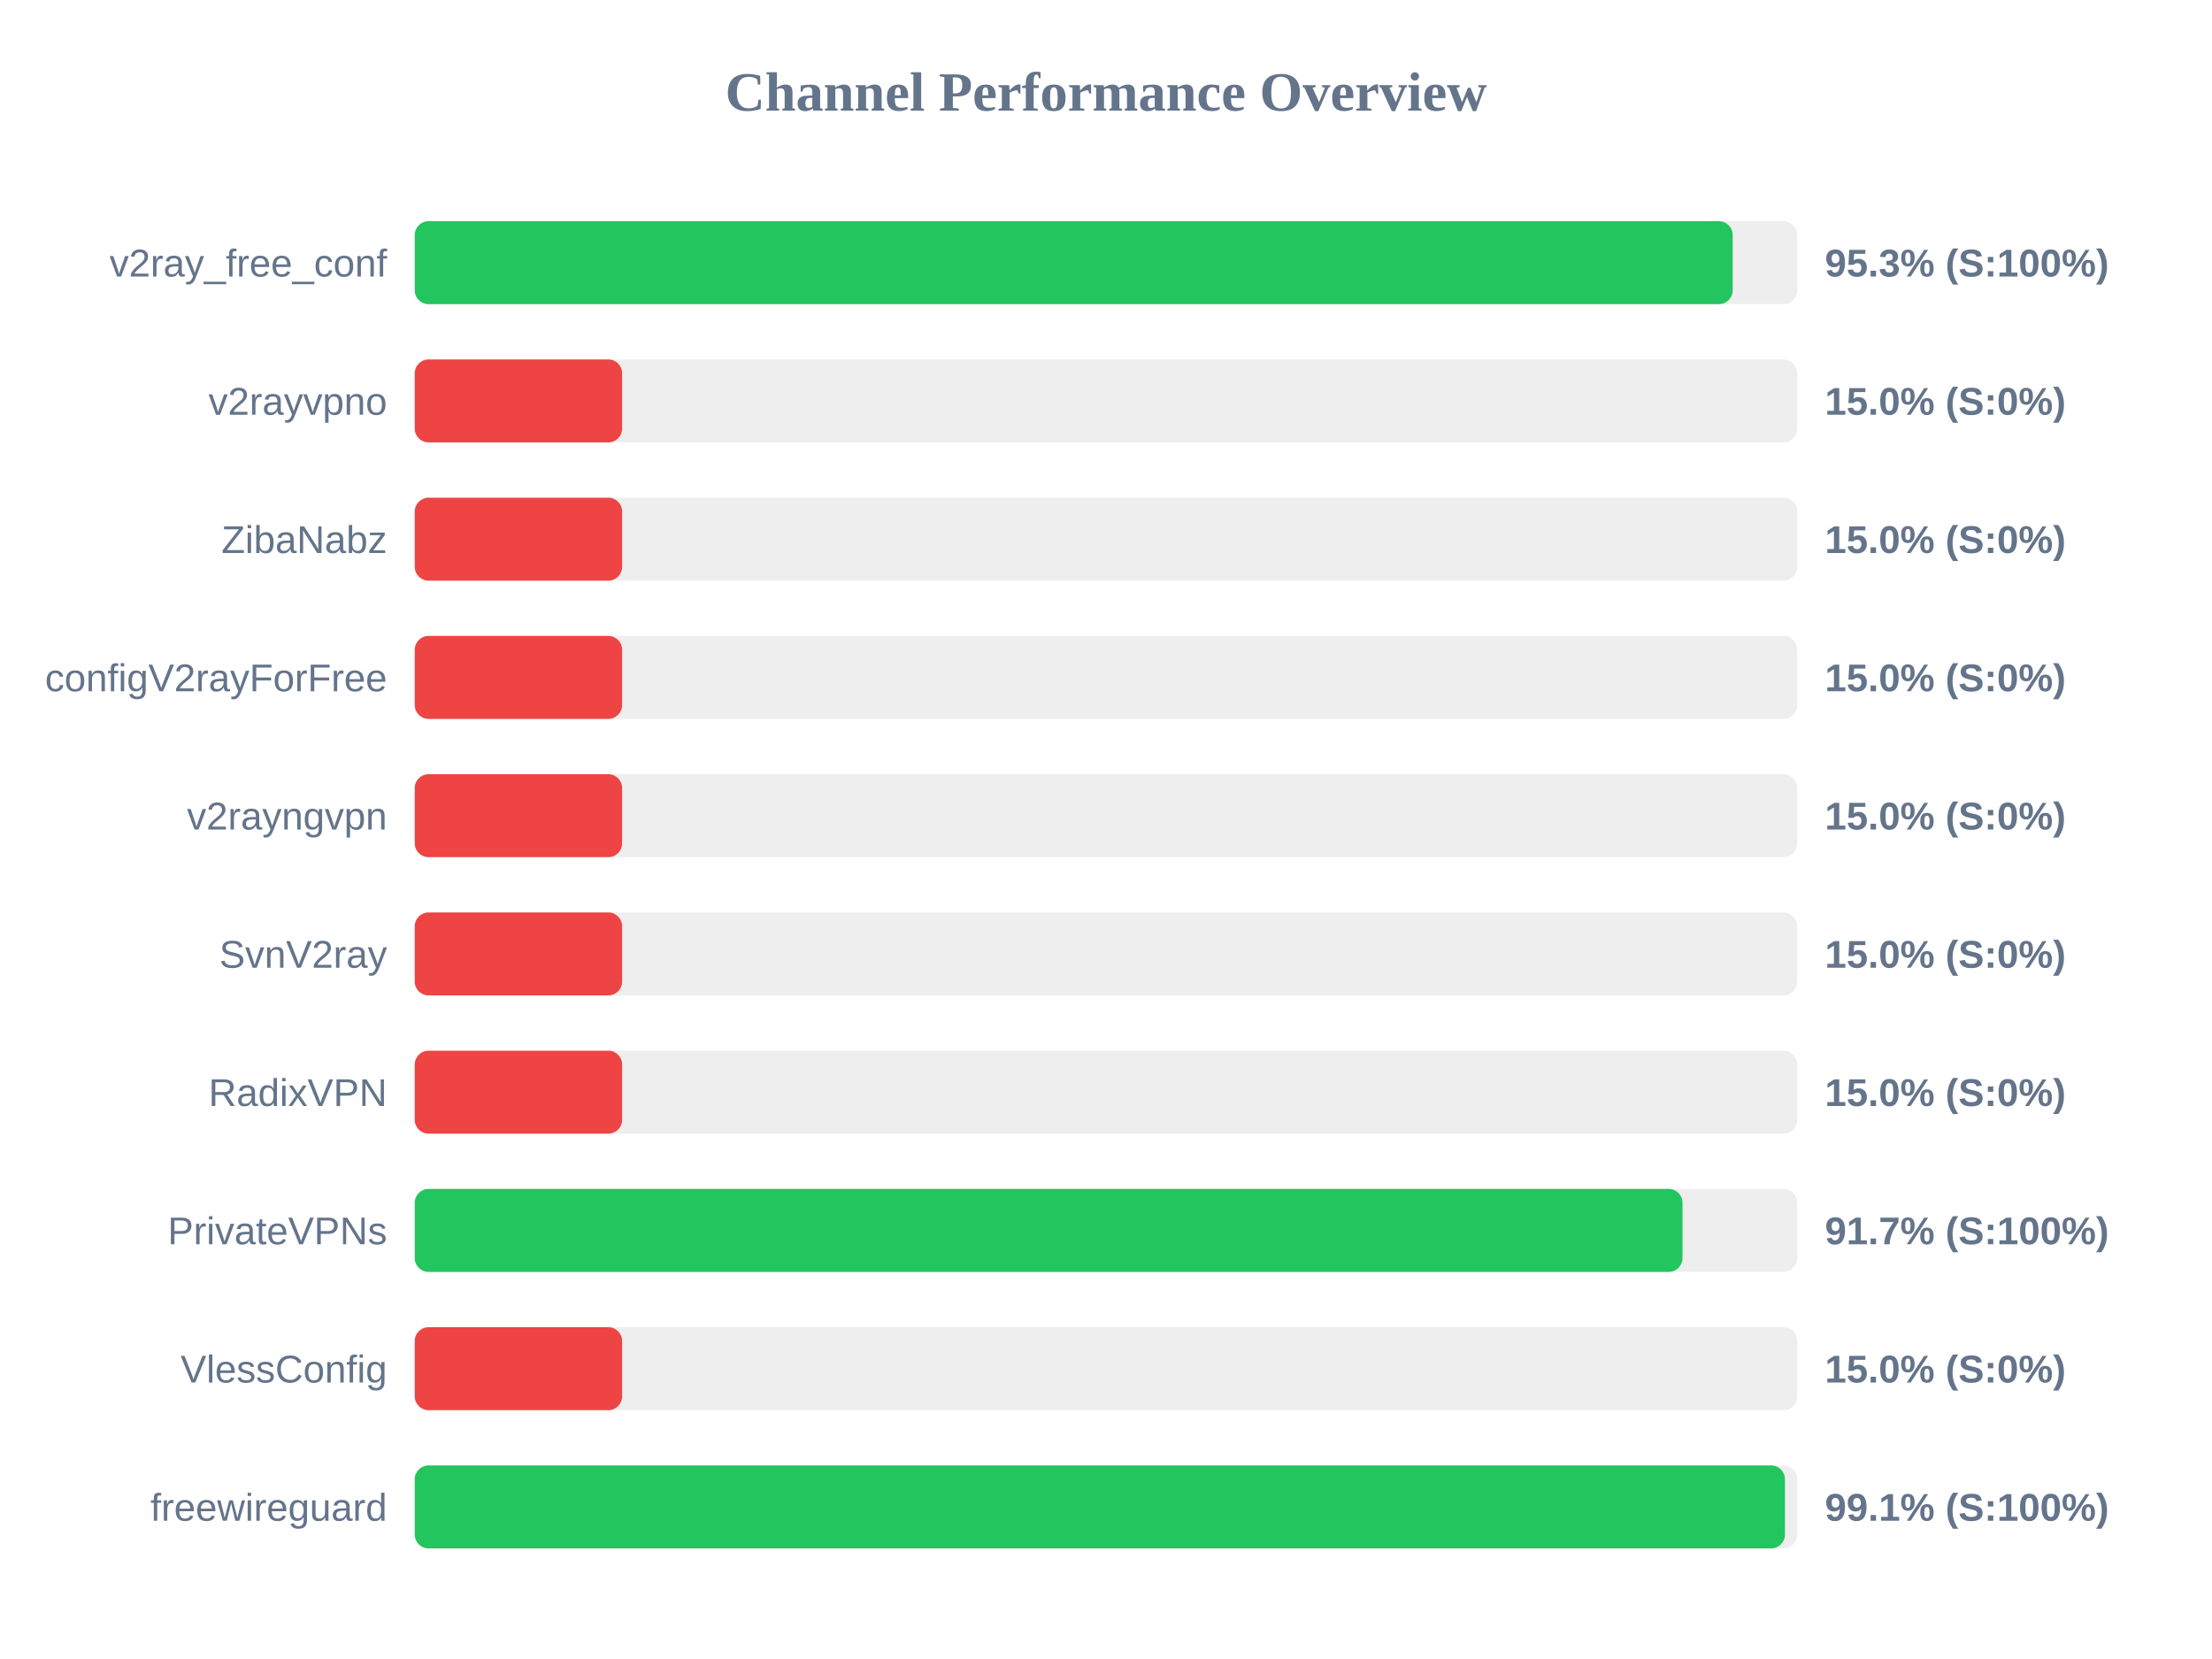
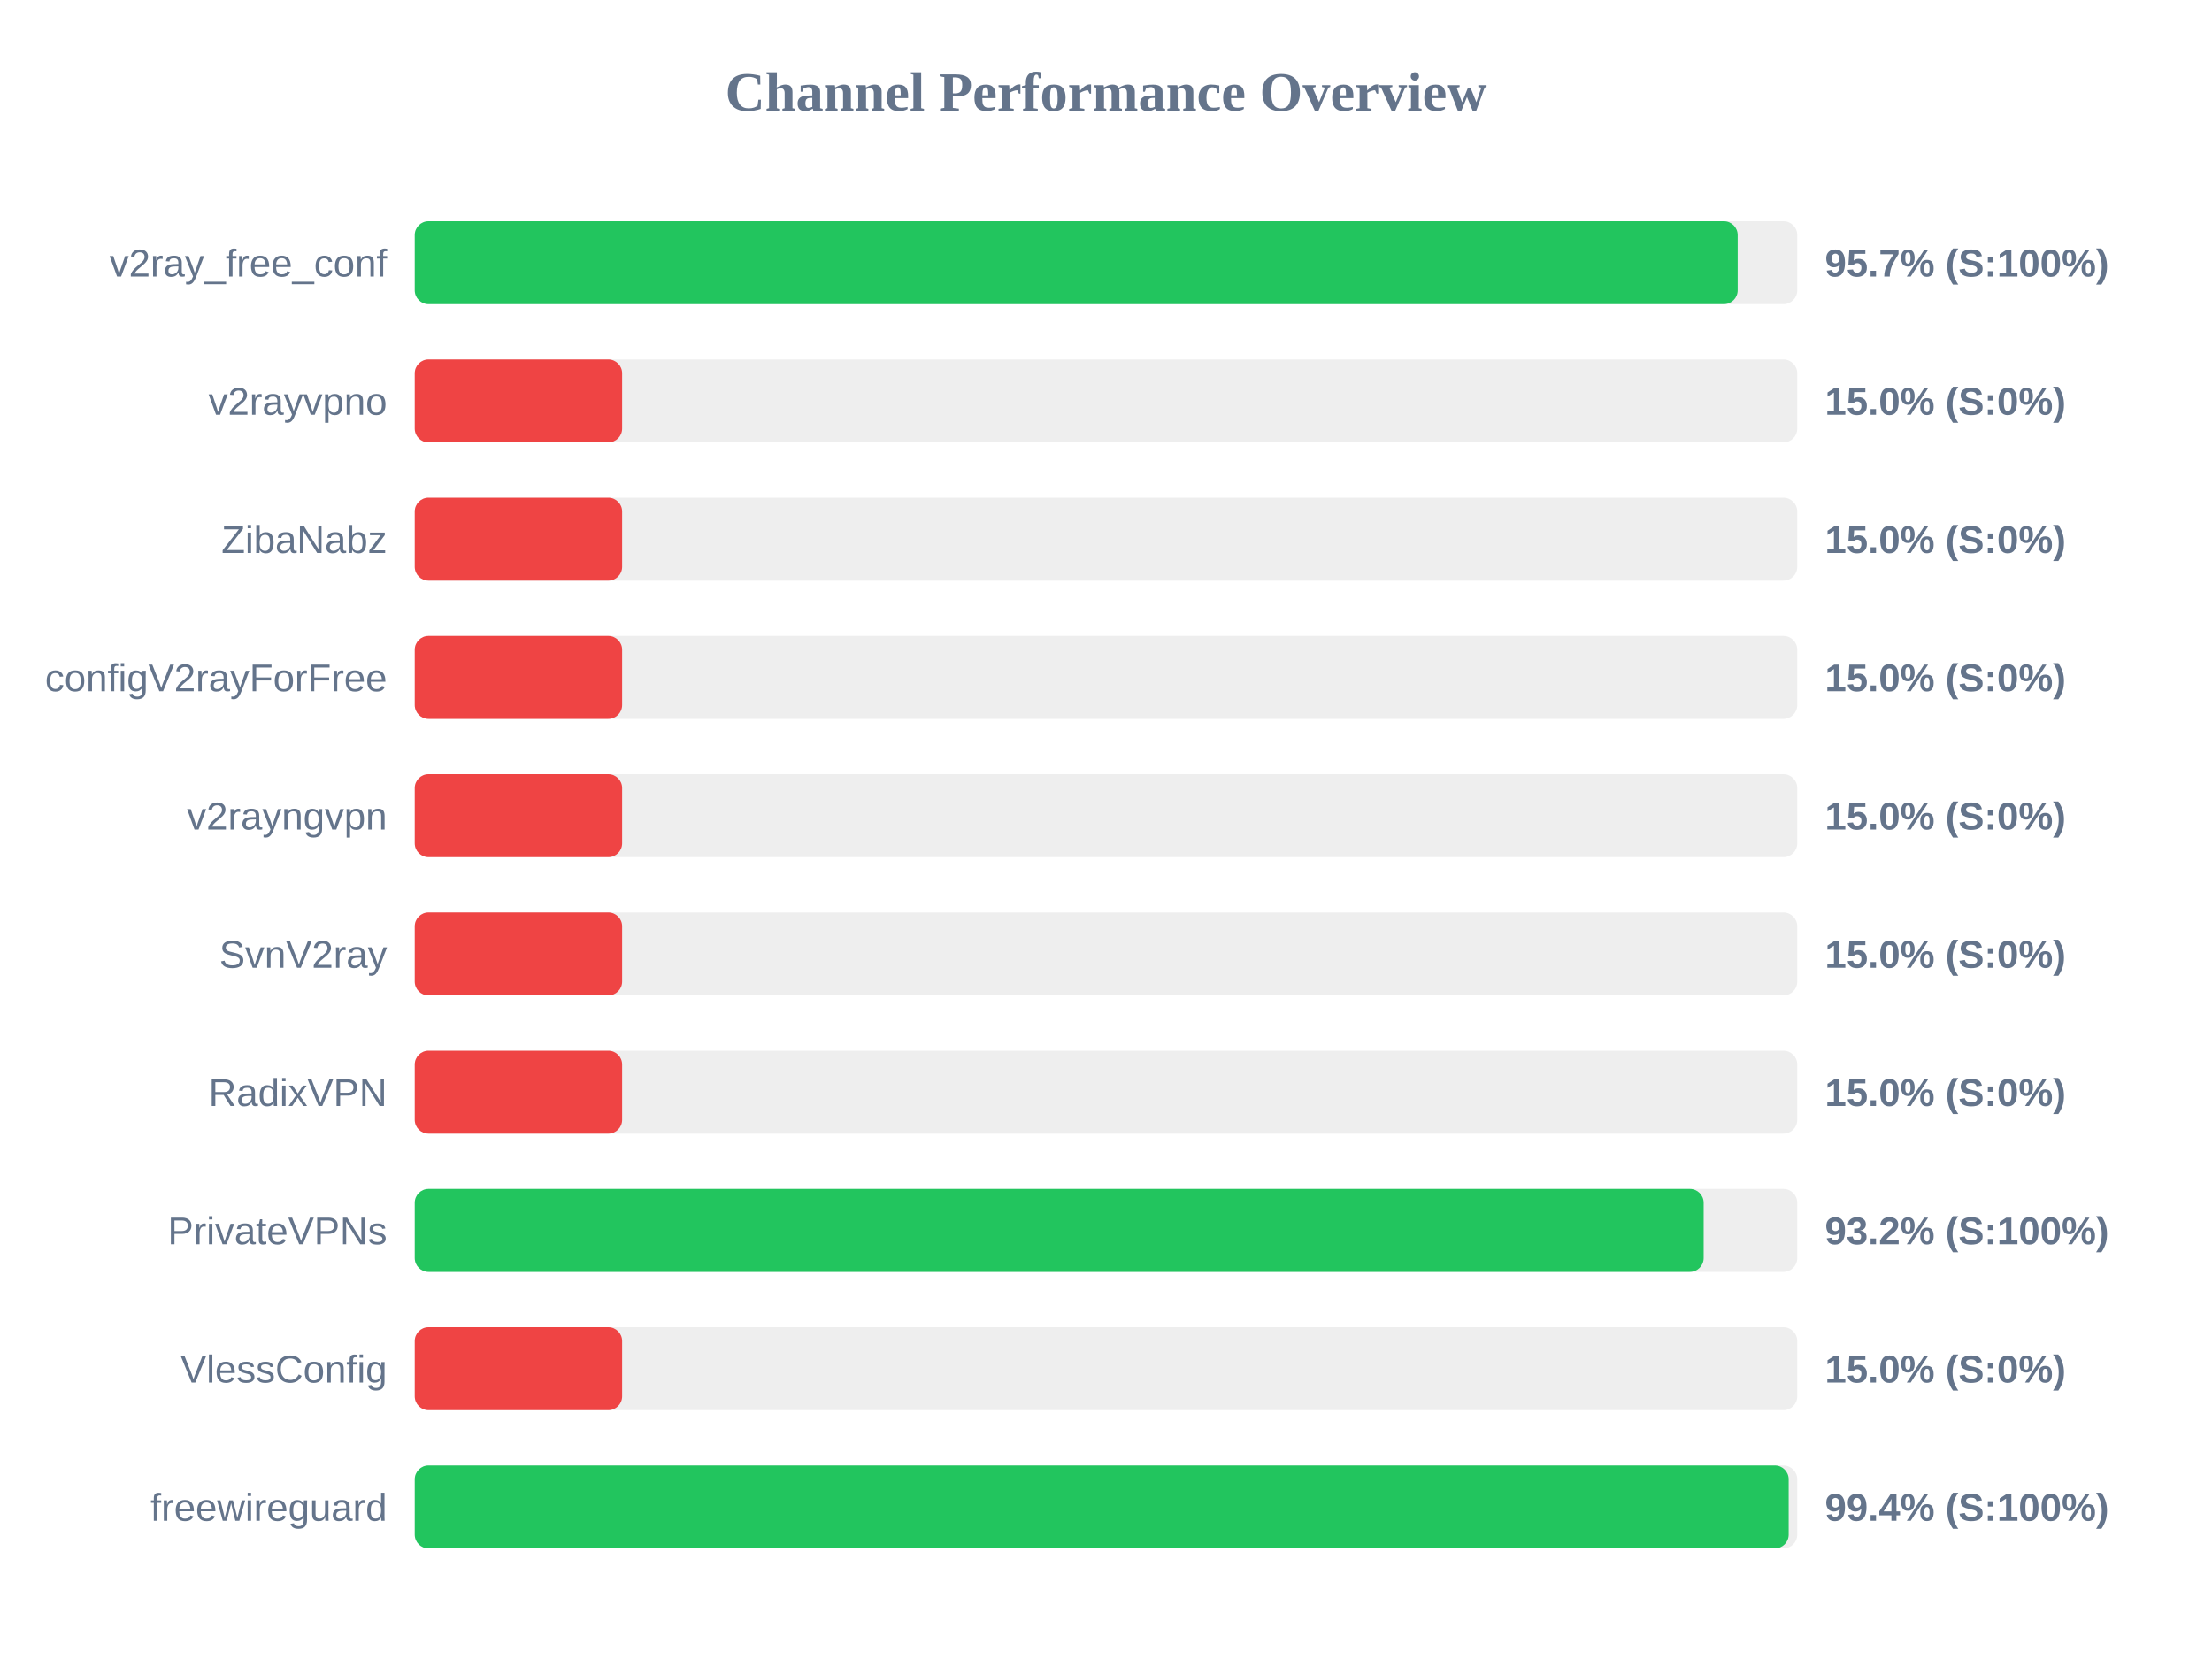
<svg xmlns="http://www.w3.org/2000/svg" width="800" height="600" version="1.1">
  <style>
        .row { font: 14px Arial; fill: #64748b; }
        .score { font: bold 14px Arial; fill: #64748b; }
    </style>
  <text x="400" y="40" text-anchor="middle" font-size="20px" font-weight="bold" fill="#64748b">Channel Performance Overview</text>
  <rect x="150" y="80" width="500" height="30" fill="#eee" rx="5" />
-   <rect x="150" y="80" width="476.65" height="30" fill="#22c55e" rx="5" />
+   <rect x="150" y="80" width="478.45" height="30" fill="#22c55e" rx="5" />
  <text x="140" y="100" text-anchor="end" class="row">v2ray_free_conf</text>
-   <text x="660" y="100" text-anchor="start" class="score">95.3% (S:100%)</text>
+   <text x="660" y="100" text-anchor="start" class="score">95.7% (S:100%)</text>
  <rect x="150" y="130" width="500" height="30" fill="#eee" rx="5" />
  <rect x="150" y="130" width="75.0" height="30" fill="#ef4444" rx="5" />
  <text x="140" y="150" text-anchor="end" class="row">v2rayvpno</text>
  <text x="660" y="150" text-anchor="start" class="score">15.0% (S:0%)</text>
  <rect x="150" y="180" width="500" height="30" fill="#eee" rx="5" />
  <rect x="150" y="180" width="75.0" height="30" fill="#ef4444" rx="5" />
  <text x="140" y="200" text-anchor="end" class="row">ZibaNabz</text>
  <text x="660" y="200" text-anchor="start" class="score">15.0% (S:0%)</text>
  <rect x="150" y="230" width="500" height="30" fill="#eee" rx="5" />
  <rect x="150" y="230" width="75.0" height="30" fill="#ef4444" rx="5" />
  <text x="140" y="250" text-anchor="end" class="row">configV2rayForFree</text>
  <text x="660" y="250" text-anchor="start" class="score">15.0% (S:0%)</text>
  <rect x="150" y="280" width="500" height="30" fill="#eee" rx="5" />
  <rect x="150" y="280" width="75.0" height="30" fill="#ef4444" rx="5" />
  <text x="140" y="300" text-anchor="end" class="row">v2rayngvpn</text>
  <text x="660" y="300" text-anchor="start" class="score">15.0% (S:0%)</text>
  <rect x="150" y="330" width="500" height="30" fill="#eee" rx="5" />
  <rect x="150" y="330" width="75.0" height="30" fill="#ef4444" rx="5" />
  <text x="140" y="350" text-anchor="end" class="row">SvnV2ray</text>
  <text x="660" y="350" text-anchor="start" class="score">15.0% (S:0%)</text>
  <rect x="150" y="380" width="500" height="30" fill="#eee" rx="5" />
  <rect x="150" y="380" width="75.0" height="30" fill="#ef4444" rx="5" />
  <text x="140" y="400" text-anchor="end" class="row">RadixVPN</text>
  <text x="660" y="400" text-anchor="start" class="score">15.0% (S:0%)</text>
  <rect x="150" y="430" width="500" height="30" fill="#eee" rx="5" />
-   <rect x="150" y="430" width="458.5" height="30" fill="#22c55e" rx="5" />
+   <rect x="150" y="430" width="466.15" height="30" fill="#22c55e" rx="5" />
  <text x="140" y="450" text-anchor="end" class="row">PrivateVPNs</text>
-   <text x="660" y="450" text-anchor="start" class="score">91.7% (S:100%)</text>
+   <text x="660" y="450" text-anchor="start" class="score">93.2% (S:100%)</text>
  <rect x="150" y="480" width="500" height="30" fill="#eee" rx="5" />
  <rect x="150" y="480" width="75.0" height="30" fill="#ef4444" rx="5" />
  <text x="140" y="500" text-anchor="end" class="row">VlessConfig</text>
  <text x="660" y="500" text-anchor="start" class="score">15.0% (S:0%)</text>
  <rect x="150" y="530" width="500" height="30" fill="#eee" rx="5" />
-   <rect x="150" y="530" width="495.55" height="30" fill="#22c55e" rx="5" />
+   <rect x="150" y="530" width="496.9" height="30" fill="#22c55e" rx="5" />
  <text x="140" y="550" text-anchor="end" class="row">freewireguard</text>
-   <text x="660" y="550" text-anchor="start" class="score">99.1% (S:100%)</text>
+   <text x="660" y="550" text-anchor="start" class="score">99.4% (S:100%)</text>
</svg>
